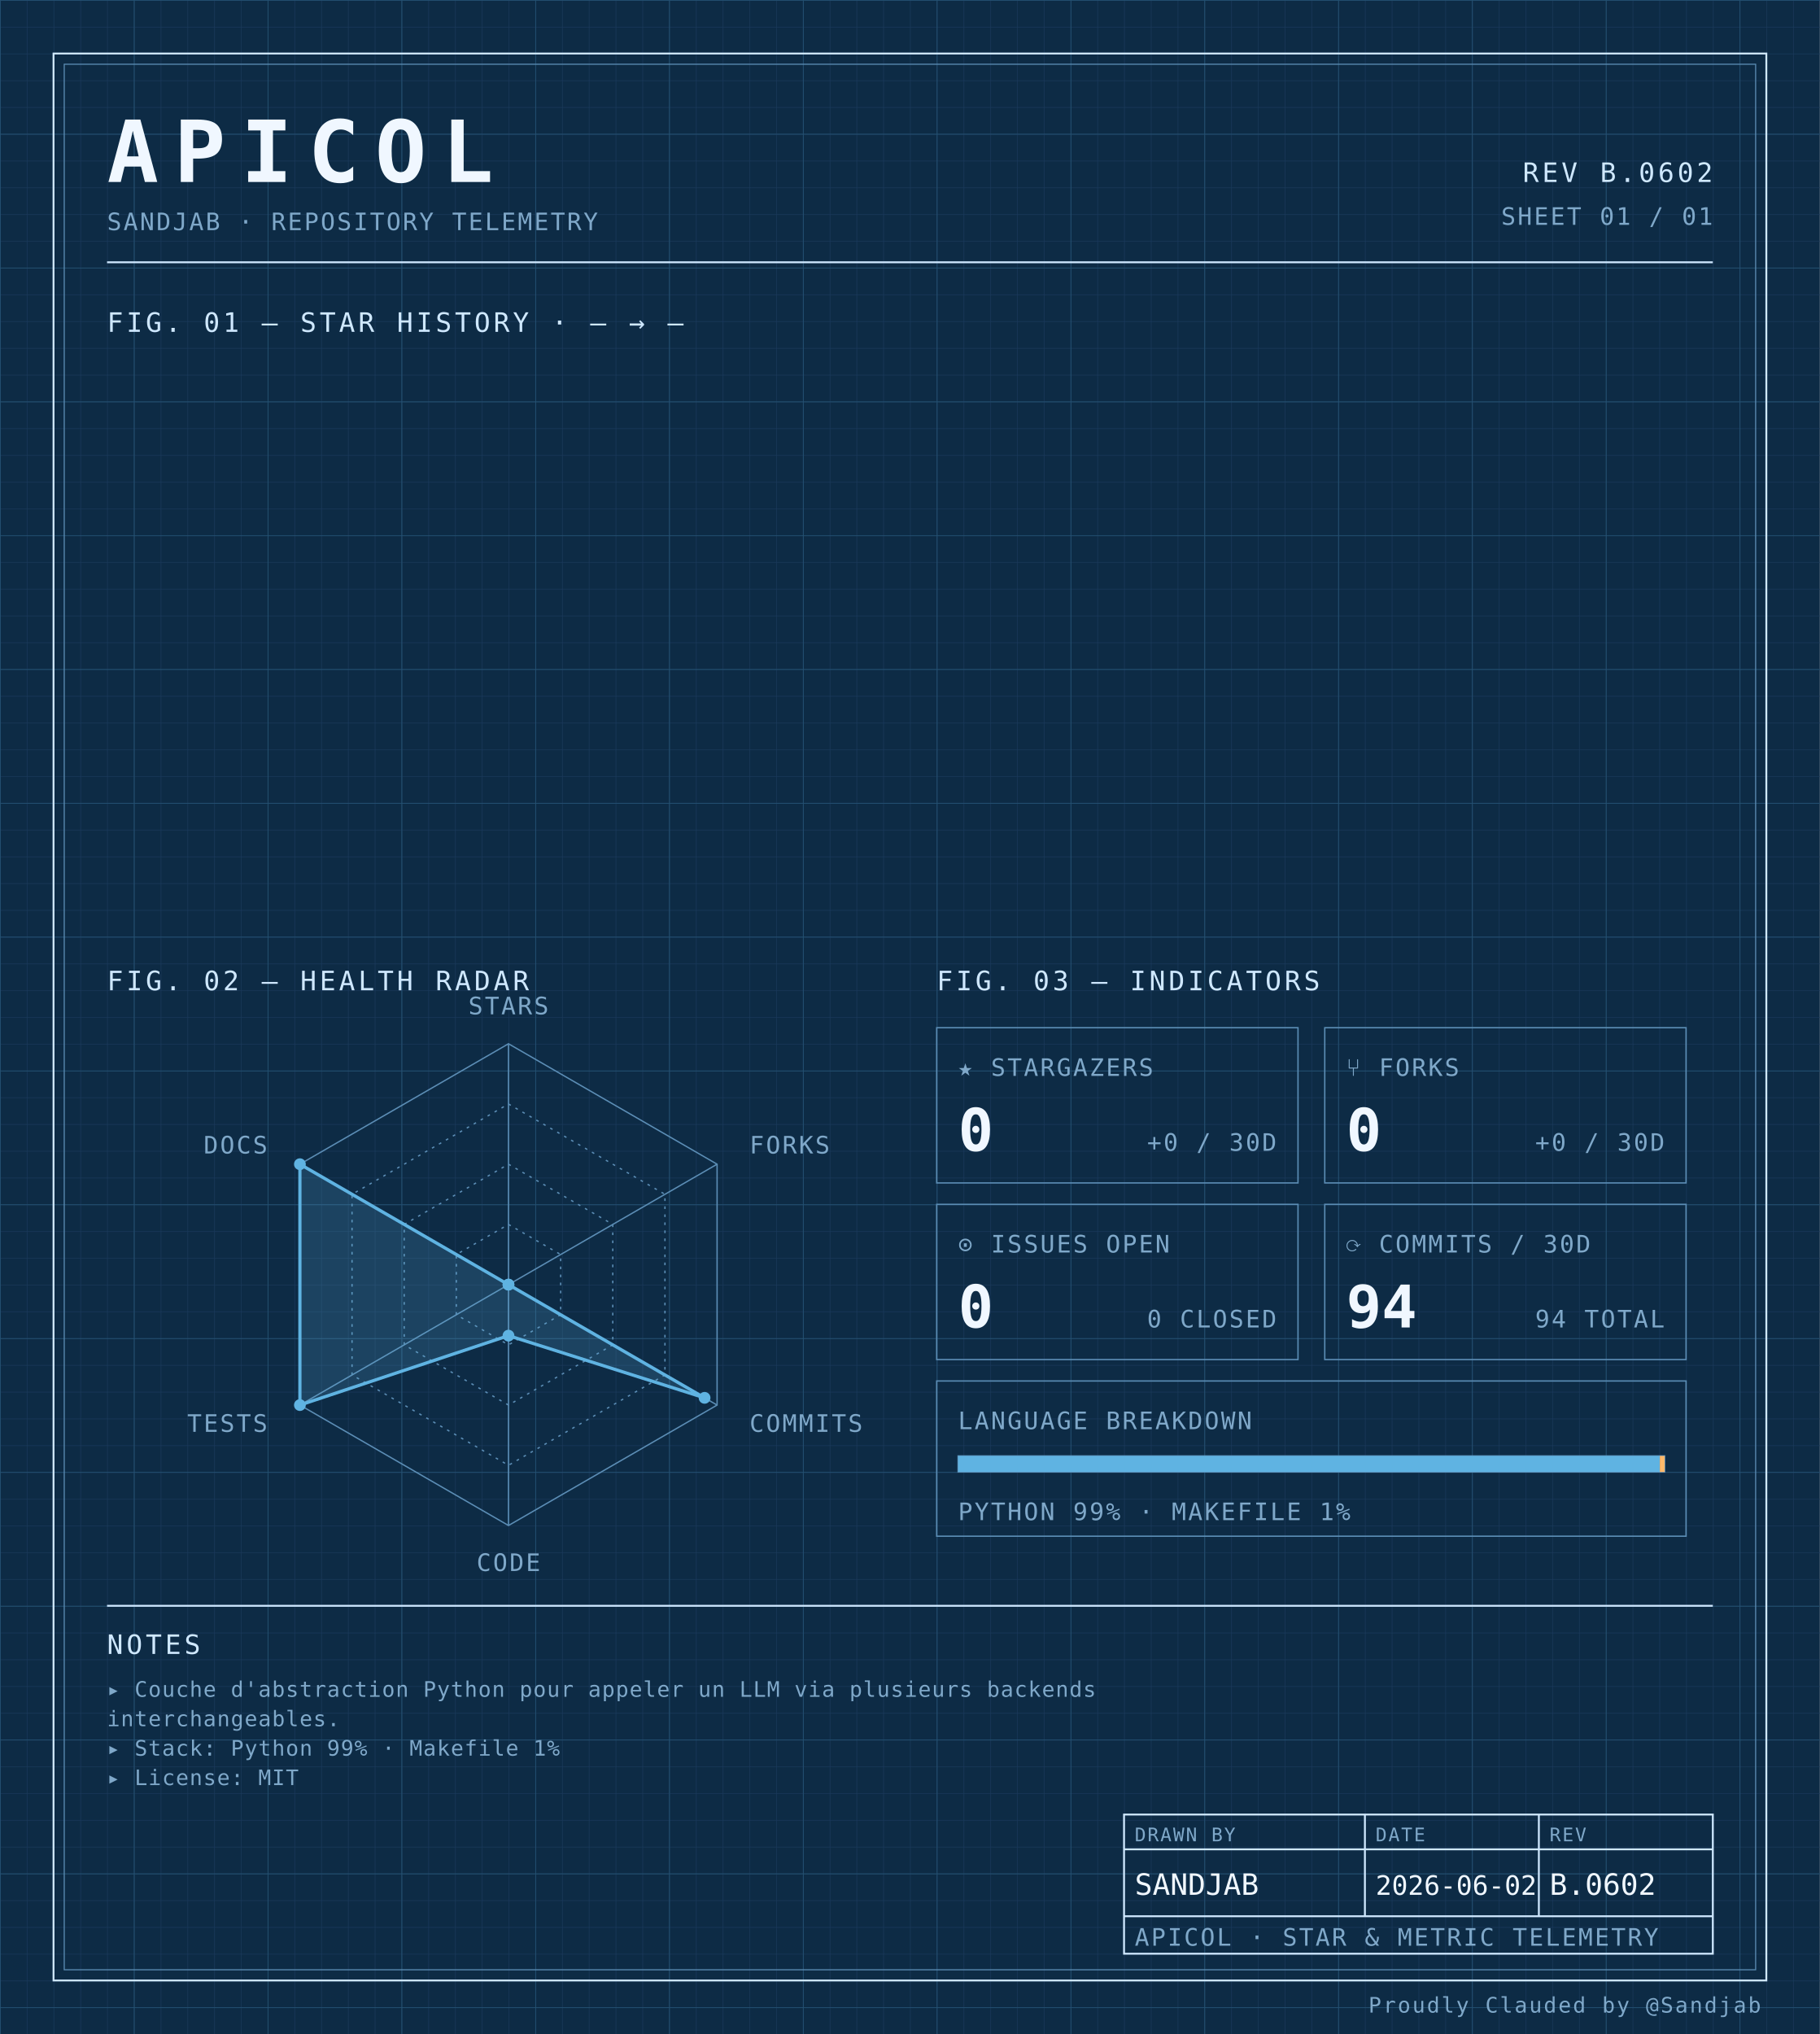
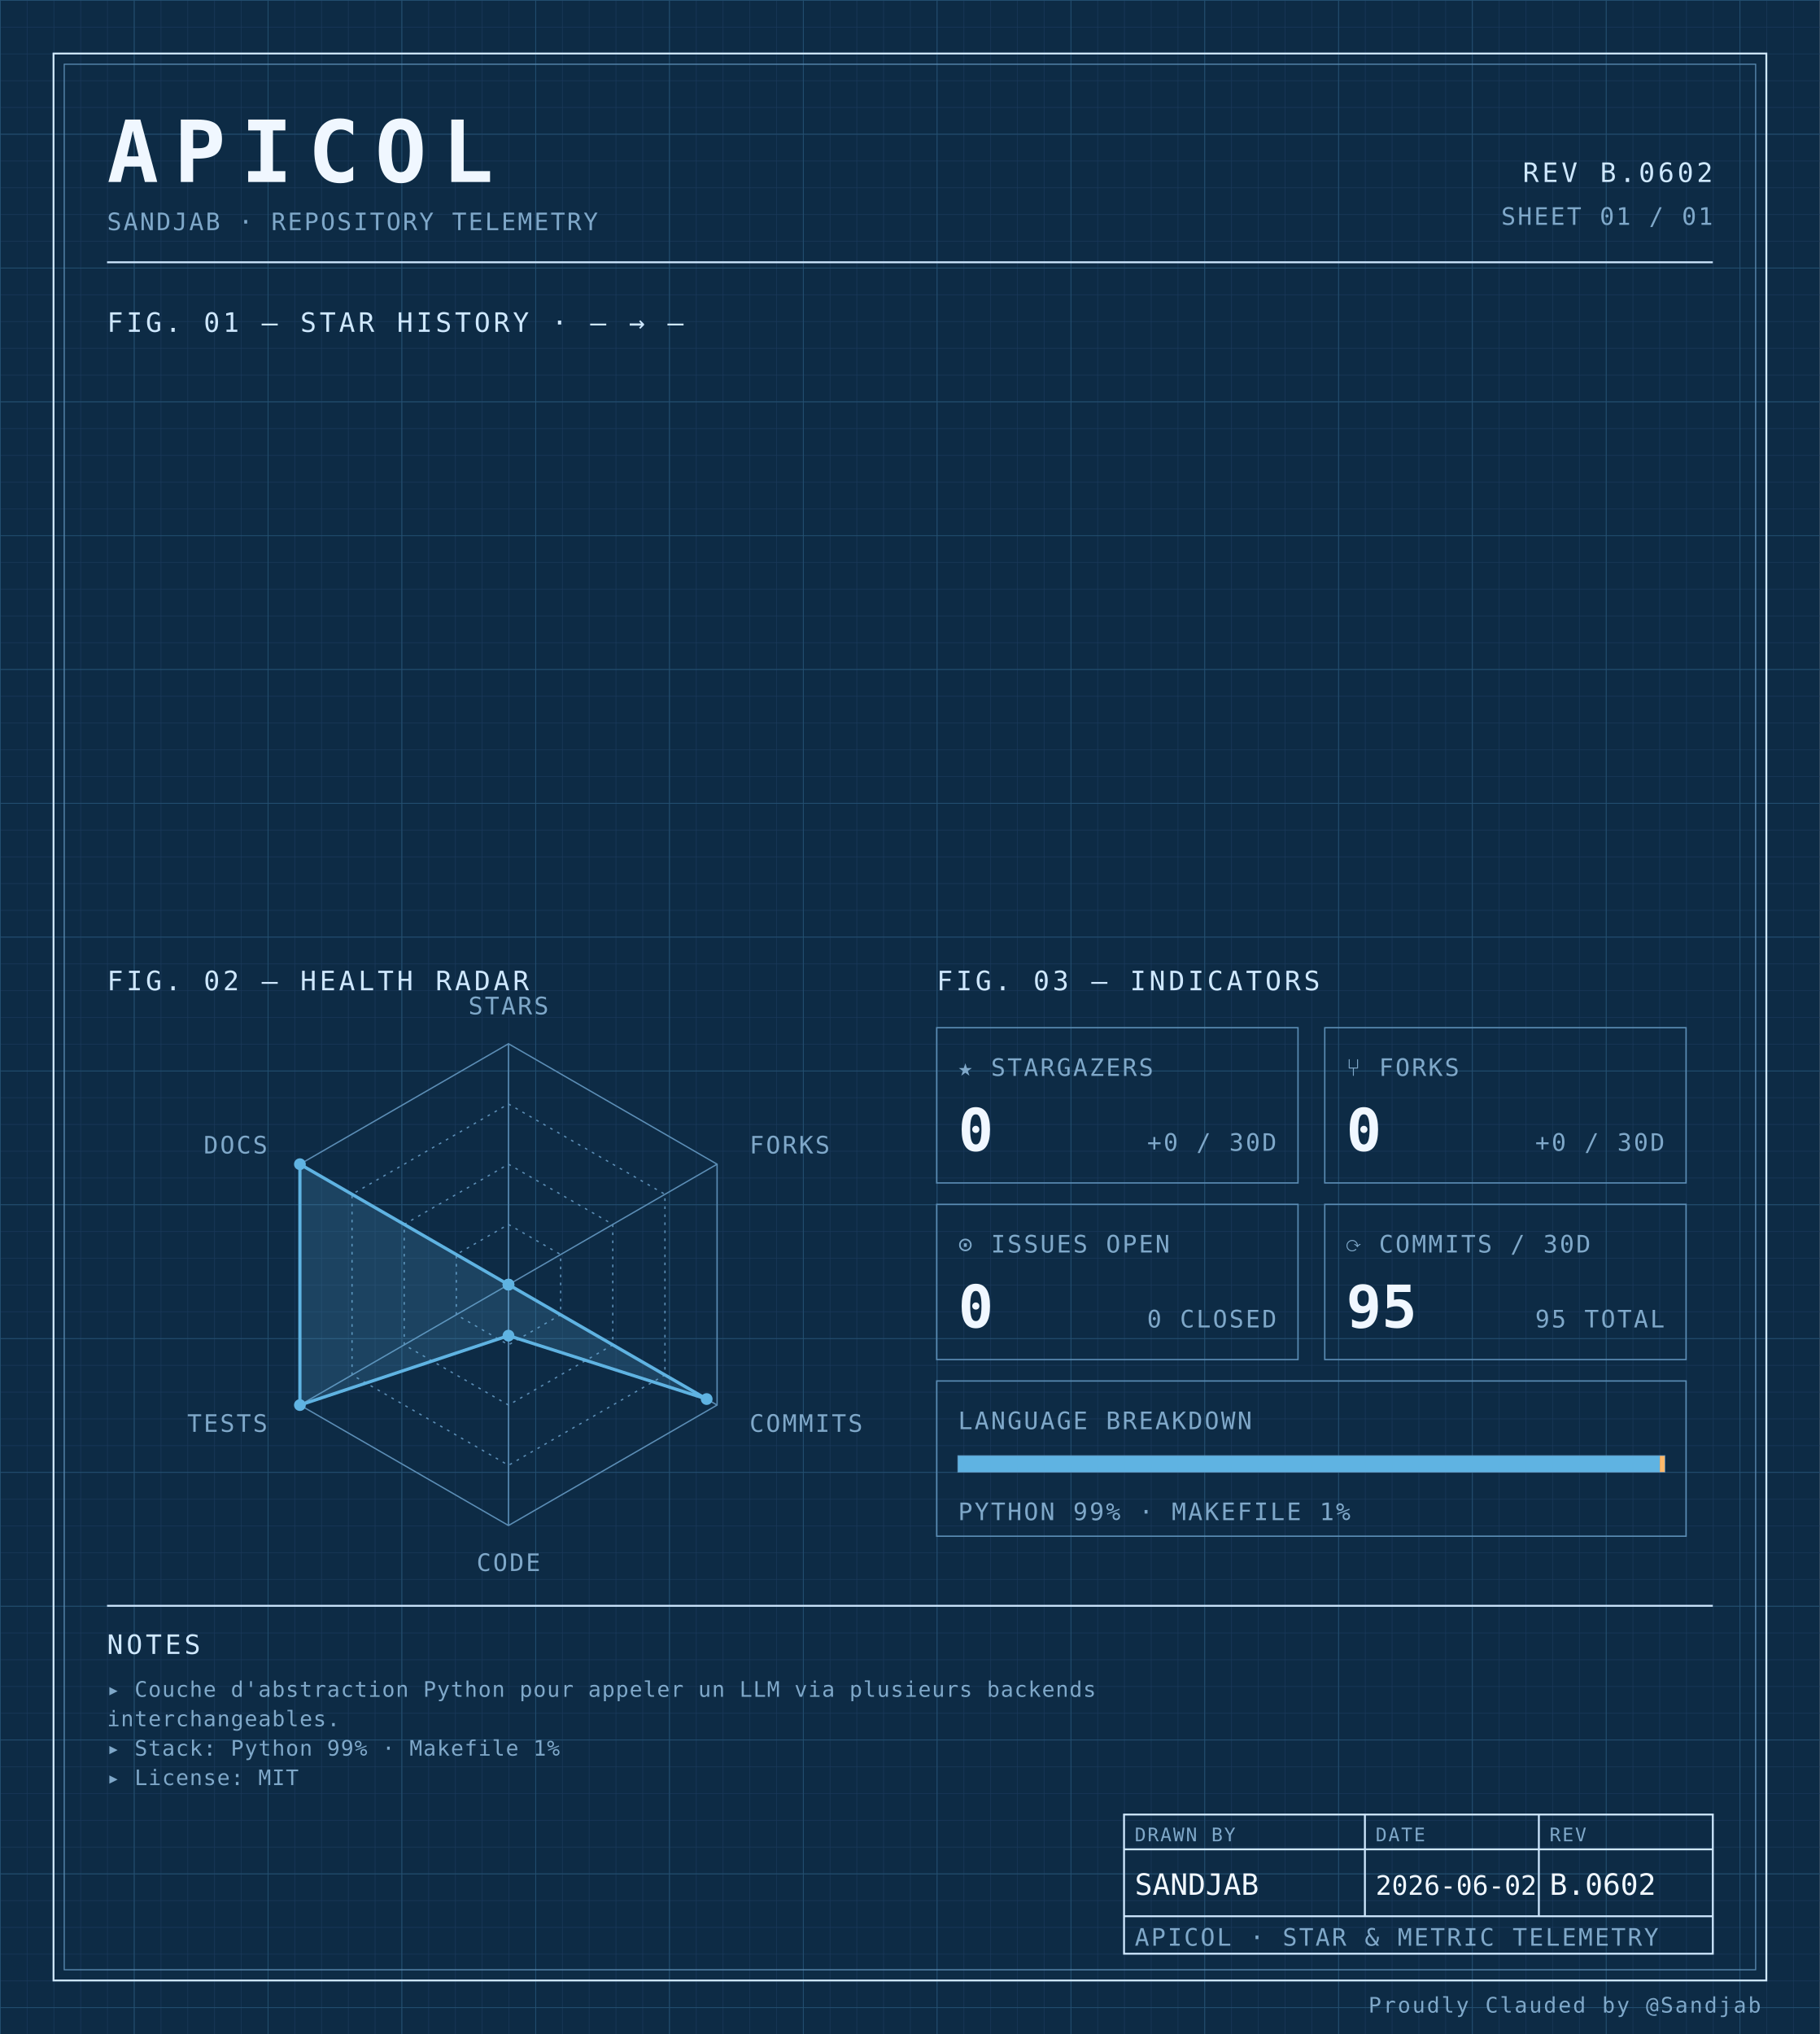
<svg xmlns="http://www.w3.org/2000/svg" width="100%" viewBox="0 0 680 760" role="img">
  <defs>
    <pattern id="grid-fine" width="10" height="10" patternUnits="userSpaceOnUse">
      <path d="M10 0H0V10" fill="none" stroke="#1a3a5c" stroke-width="0.4" />
    </pattern>
    <pattern id="grid-major" width="50" height="50" patternUnits="userSpaceOnUse">
      <path d="M50 0H0V50" fill="none" stroke="#245273" stroke-width="0.5" />
    </pattern>
  </defs>
  <rect x="0" y="0" width="680" height="760" fill="#0d2b45" />
  <rect x="0" y="0" width="680" height="760" fill="url(#grid-fine)" />
  <rect x="0" y="0" width="680" height="760" fill="url(#grid-major)" />
  <rect x="20" y="20" width="640" height="720" fill="none" stroke="#cfe8ff" stroke-width="0.7" />
  <rect x="24" y="24" width="632" height="712" fill="none" stroke="#5b8db5" stroke-width="0.4" />
  <text x="40" y="68" font-family="ui-monospace, 'SF Mono', 'JetBrains Mono', 'Cascadia Code', Consolas, monospace" font-size="32" font-weight="700" fill="#f0f7ff" text-anchor="start" letter-spacing="0.18em">APICOL</text>
  <text x="40" y="86" font-family="ui-monospace, 'SF Mono', 'JetBrains Mono', 'Cascadia Code', Consolas, monospace" font-size="9" font-weight="400" fill="#7fa8c9" text-anchor="start" letter-spacing="0.08em">SANDJAB · REPOSITORY TELEMETRY</text>
  <text x="640" y="68" font-family="ui-monospace, 'SF Mono', 'JetBrains Mono', 'Cascadia Code', Consolas, monospace" font-size="10" font-weight="400" fill="#cfe8ff" text-anchor="end" letter-spacing="0.12em">REV B.0602</text>
  <text x="640" y="84" font-family="ui-monospace, 'SF Mono', 'JetBrains Mono', 'Cascadia Code', Consolas, monospace" font-size="9" font-weight="400" fill="#7fa8c9" text-anchor="end" letter-spacing="0.08em">SHEET 01 / 01</text>
  <line x1="40" y1="98" x2="640" y2="98" stroke="#cfe8ff" stroke-width="0.7" />
  <text x="40" y="124" font-family="ui-monospace, 'SF Mono', 'JetBrains Mono', 'Cascadia Code', Consolas, monospace" font-size="10" font-weight="400" fill="#cfe8ff" text-anchor="start" letter-spacing="0.12em">FIG. 01 — STAR HISTORY · — → —</text>
  <text x="40" y="370" font-family="ui-monospace, 'SF Mono', 'JetBrains Mono', 'Cascadia Code', Consolas, monospace" font-size="10" font-weight="400" fill="#cfe8ff" text-anchor="start" letter-spacing="0.12em">FIG. 02 — HEALTH RADAR</text>
  <g transform="translate(190 480)">
    <polygon points="0.00,-90.00 77.94,-45.00 77.94,45.00 0.00,90.00 -77.94,45.00 -77.94,-45.00" fill="none" stroke="#5b8db5" stroke-width="0.5" />
    <polygon points="0.00,-67.50 58.46,-33.75 58.46,33.75 0.00,67.50 -58.46,33.75 -58.46,-33.75" fill="none" stroke="#5b8db5" stroke-width="0.5" stroke-dasharray="1,2" />
    <polygon points="0.00,-45.00 38.97,-22.50 38.97,22.50 0.00,45.00 -38.97,22.50 -38.97,-22.50" fill="none" stroke="#5b8db5" stroke-width="0.5" stroke-dasharray="1,2" />
    <polygon points="0.00,-22.50 19.49,-11.25 19.49,11.25 0.00,22.50 -19.49,11.25 -19.49,-11.25" fill="none" stroke="#5b8db5" stroke-width="0.5" stroke-dasharray="1,2" />
    <line x1="0" y1="0" x2="0.00" y2="-90.00" stroke="#5b8db5" stroke-width="0.5" />
    <line x1="0" y1="0" x2="77.94" y2="-45.00" stroke="#5b8db5" stroke-width="0.5" />
    <line x1="0" y1="0" x2="77.94" y2="45.00" stroke="#5b8db5" stroke-width="0.5" />
    <line x1="0" y1="0" x2="0.00" y2="90.00" stroke="#5b8db5" stroke-width="0.5" />
    <line x1="0" y1="0" x2="-77.94" y2="45.00" stroke="#5b8db5" stroke-width="0.5" />
    <line x1="0" y1="0" x2="-77.94" y2="-45.00" stroke="#5b8db5" stroke-width="0.5" />
-     <polygon points="0.00,0.00 0.00,0.00 73.27,42.30 0.00,19.06 -77.94,45.00 -77.94,-45.00" fill="#5fb3e2" fill-opacity="0.18" stroke="#5fb3e2" stroke-width="1.2" />
+     <polygon points="0.00,0.00 0.00,0.00 74.05,42.75 0.00,19.06 -77.94,45.00 -77.94,-45.00" fill="#5fb3e2" fill-opacity="0.18" stroke="#5fb3e2" stroke-width="1.2" />
    <circle cx="0.00" cy="0.00" r="2.2" fill="#5fb3e2" />
    <circle cx="0.00" cy="0.00" r="2.2" fill="#5fb3e2" />
-     <circle cx="73.27" cy="42.30" r="2.2" fill="#5fb3e2" />
+     <circle cx="74.05" cy="42.75" r="2.2" fill="#5fb3e2" />
    <circle cx="0.00" cy="19.06" r="2.2" fill="#5fb3e2" />
    <circle cx="-77.94" cy="45.00" r="2.2" fill="#5fb3e2" />
    <circle cx="-77.94" cy="-45.00" r="2.2" fill="#5fb3e2" />
    <text x="6.3681633555662356e-15" y="-101" font-family="ui-monospace, 'SF Mono', 'JetBrains Mono', 'Cascadia Code', Consolas, monospace" font-size="9" font-weight="400" fill="#7fa8c9" text-anchor="middle" letter-spacing="0.08em">STARS</text>
    <text x="90.067" y="-49" font-family="ui-monospace, 'SF Mono', 'JetBrains Mono', 'Cascadia Code', Consolas, monospace" font-size="9" font-weight="400" fill="#7fa8c9" text-anchor="start" letter-spacing="0.08em">FORKS</text>
    <text x="90.067" y="55" font-family="ui-monospace, 'SF Mono', 'JetBrains Mono', 'Cascadia Code', Consolas, monospace" font-size="9" font-weight="400" fill="#7fa8c9" text-anchor="start" letter-spacing="0.08em">COMMITS</text>
    <text x="6.3681633555662356e-15" y="107" font-family="ui-monospace, 'SF Mono', 'JetBrains Mono', 'Cascadia Code', Consolas, monospace" font-size="9" font-weight="400" fill="#7fa8c9" text-anchor="middle" letter-spacing="0.08em">CODE</text>
    <text x="-90.067" y="55" font-family="ui-monospace, 'SF Mono', 'JetBrains Mono', 'Cascadia Code', Consolas, monospace" font-size="9" font-weight="400" fill="#7fa8c9" text-anchor="end" letter-spacing="0.08em">TESTS</text>
    <text x="-90.067" y="-49" font-family="ui-monospace, 'SF Mono', 'JetBrains Mono', 'Cascadia Code', Consolas, monospace" font-size="9" font-weight="400" fill="#7fa8c9" text-anchor="end" letter-spacing="0.08em">DOCS</text>
  </g>
  <text x="350" y="370" font-family="ui-monospace, 'SF Mono', 'JetBrains Mono', 'Cascadia Code', Consolas, monospace" font-size="10" font-weight="400" fill="#cfe8ff" text-anchor="start" letter-spacing="0.12em">FIG. 03 — INDICATORS</text>
  <rect x="350" y="384" width="135" height="58" fill="none" stroke="#5b8db5" stroke-width="0.5" />
  <text x="358" y="402" font-family="ui-monospace, 'SF Mono', 'JetBrains Mono', 'Cascadia Code', Consolas, monospace" font-size="9" font-weight="400" fill="#7fa8c9" text-anchor="start" letter-spacing="0.08em">★ STARGAZERS</text>
  <text x="358" y="430" font-family="ui-monospace, 'SF Mono', 'JetBrains Mono', 'Cascadia Code', Consolas, monospace" font-size="22" font-weight="700" fill="#f0f7ff" text-anchor="start" letter-spacing="normal">0</text>
  <text x="477" y="430" font-family="ui-monospace, 'SF Mono', 'JetBrains Mono', 'Cascadia Code', Consolas, monospace" font-size="9" font-weight="400" fill="#7fa8c9" text-anchor="end" letter-spacing="0.08em">+0 / 30D</text>
  <rect x="495" y="384" width="135" height="58" fill="none" stroke="#5b8db5" stroke-width="0.5" />
  <text x="503" y="402" font-family="ui-monospace, 'SF Mono', 'JetBrains Mono', 'Cascadia Code', Consolas, monospace" font-size="9" font-weight="400" fill="#7fa8c9" text-anchor="start" letter-spacing="0.08em">⑂ FORKS</text>
  <text x="503" y="430" font-family="ui-monospace, 'SF Mono', 'JetBrains Mono', 'Cascadia Code', Consolas, monospace" font-size="22" font-weight="700" fill="#f0f7ff" text-anchor="start" letter-spacing="normal">0</text>
  <text x="622" y="430" font-family="ui-monospace, 'SF Mono', 'JetBrains Mono', 'Cascadia Code', Consolas, monospace" font-size="9" font-weight="400" fill="#7fa8c9" text-anchor="end" letter-spacing="0.08em">+0 / 30D</text>
  <rect x="350" y="450" width="135" height="58" fill="none" stroke="#5b8db5" stroke-width="0.5" />
  <text x="358" y="468" font-family="ui-monospace, 'SF Mono', 'JetBrains Mono', 'Cascadia Code', Consolas, monospace" font-size="9" font-weight="400" fill="#7fa8c9" text-anchor="start" letter-spacing="0.08em">⊙ ISSUES OPEN</text>
  <text x="358" y="496" font-family="ui-monospace, 'SF Mono', 'JetBrains Mono', 'Cascadia Code', Consolas, monospace" font-size="22" font-weight="700" fill="#f0f7ff" text-anchor="start" letter-spacing="normal">0</text>
  <text x="477" y="496" font-family="ui-monospace, 'SF Mono', 'JetBrains Mono', 'Cascadia Code', Consolas, monospace" font-size="9" font-weight="400" fill="#7fa8c9" text-anchor="end" letter-spacing="0.08em">0 CLOSED</text>
  <rect x="495" y="450" width="135" height="58" fill="none" stroke="#5b8db5" stroke-width="0.5" />
  <text x="503" y="468" font-family="ui-monospace, 'SF Mono', 'JetBrains Mono', 'Cascadia Code', Consolas, monospace" font-size="9" font-weight="400" fill="#7fa8c9" text-anchor="start" letter-spacing="0.08em">⟳ COMMITS / 30D</text>
-   <text x="503" y="496" font-family="ui-monospace, 'SF Mono', 'JetBrains Mono', 'Cascadia Code', Consolas, monospace" font-size="22" font-weight="700" fill="#f0f7ff" text-anchor="start" letter-spacing="normal">94</text>
-   <text x="622" y="496" font-family="ui-monospace, 'SF Mono', 'JetBrains Mono', 'Cascadia Code', Consolas, monospace" font-size="9" font-weight="400" fill="#7fa8c9" text-anchor="end" letter-spacing="0.08em">94 TOTAL</text>
+   <text x="503" y="496" font-family="ui-monospace, 'SF Mono', 'JetBrains Mono', 'Cascadia Code', Consolas, monospace" font-size="22" font-weight="700" fill="#f0f7ff" text-anchor="start" letter-spacing="normal">95</text>
+   <text x="622" y="496" font-family="ui-monospace, 'SF Mono', 'JetBrains Mono', 'Cascadia Code', Consolas, monospace" font-size="9" font-weight="400" fill="#7fa8c9" text-anchor="end" letter-spacing="0.08em">95 TOTAL</text>
  <rect x="350" y="516" width="280" height="58" fill="none" stroke="#5b8db5" stroke-width="0.5" />
  <text x="358" y="534" font-family="ui-monospace, 'SF Mono', 'JetBrains Mono', 'Cascadia Code', Consolas, monospace" font-size="9" font-weight="400" fill="#7fa8c9" text-anchor="start" letter-spacing="0.08em">LANGUAGE BREAKDOWN</text>
  <rect x="358" y="544" width="264" height="6" fill="none" stroke="#5b8db5" stroke-width="0.5" />
  <rect x="358" y="544" width="262.19" height="6" fill="#5fb3e2" />
  <rect x="620.192" y="544" width="1.81" height="6" fill="#ffb96b" />
  <text x="358" y="568" font-family="ui-monospace, 'SF Mono', 'JetBrains Mono', 'Cascadia Code', Consolas, monospace" font-size="9" font-weight="400" fill="#7fa8c9" text-anchor="start" letter-spacing="0.08em">PYTHON 99% · MAKEFILE 1%</text>
  <line x1="40" y1="600" x2="640" y2="600" stroke="#cfe8ff" stroke-width="0.7" />
  <text x="40" y="618" font-family="ui-monospace, 'SF Mono', 'JetBrains Mono', 'Cascadia Code', Consolas, monospace" font-size="10" font-weight="400" fill="#cfe8ff" text-anchor="start" letter-spacing="0.12em">NOTES</text>
  <text x="40" y="634" font-family="ui-monospace, 'SF Mono', 'JetBrains Mono', 'Cascadia Code', Consolas, monospace" font-size="8" font-weight="400" fill="#7fa8c9" text-anchor="start" letter-spacing="0.04em">▸ Couche d'abstraction Python pour appeler un LLM via plusieurs backends</text>
  <text x="40" y="645" font-family="ui-monospace, 'SF Mono', 'JetBrains Mono', 'Cascadia Code', Consolas, monospace" font-size="8" font-weight="400" fill="#7fa8c9" text-anchor="start" letter-spacing="0.04em">  interchangeables.</text>
  <text x="40" y="656" font-family="ui-monospace, 'SF Mono', 'JetBrains Mono', 'Cascadia Code', Consolas, monospace" font-size="8" font-weight="400" fill="#7fa8c9" text-anchor="start" letter-spacing="0.04em">▸ Stack: Python 99% · Makefile 1%</text>
  <text x="40" y="667" font-family="ui-monospace, 'SF Mono', 'JetBrains Mono', 'Cascadia Code', Consolas, monospace" font-size="8" font-weight="400" fill="#7fa8c9" text-anchor="start" letter-spacing="0.04em">▸ License: MIT</text>
  <rect x="420" y="678" width="220" height="52" fill="none" stroke="#cfe8ff" stroke-width="0.7" />
  <line x1="420" y1="691" x2="640" y2="691" stroke="#cfe8ff" stroke-width="0.7" />
  <line x1="420" y1="716" x2="640" y2="716" stroke="#cfe8ff" stroke-width="0.7" />
  <line x1="510" y1="678" x2="510" y2="716" stroke="#cfe8ff" stroke-width="0.7" />
  <line x1="575" y1="678" x2="575" y2="716" stroke="#cfe8ff" stroke-width="0.7" />
  <text x="424" y="688" font-family="ui-monospace, 'SF Mono', 'JetBrains Mono', 'Cascadia Code', Consolas, monospace" font-size="7" font-weight="400" fill="#7fa8c9" text-anchor="start" letter-spacing="0.08em">DRAWN BY</text>
  <text x="514" y="688" font-family="ui-monospace, 'SF Mono', 'JetBrains Mono', 'Cascadia Code', Consolas, monospace" font-size="7" font-weight="400" fill="#7fa8c9" text-anchor="start" letter-spacing="0.08em">DATE</text>
  <text x="579" y="688" font-family="ui-monospace, 'SF Mono', 'JetBrains Mono', 'Cascadia Code', Consolas, monospace" font-size="7" font-weight="400" fill="#7fa8c9" text-anchor="start" letter-spacing="0.08em">REV</text>
  <text x="424" y="708" font-family="ui-monospace, 'SF Mono', 'JetBrains Mono', 'Cascadia Code', Consolas, monospace" font-size="11" font-weight="400" fill="#f0f7ff" text-anchor="start" letter-spacing="normal">SANDJAB</text>
  <text x="514" y="708" font-family="ui-monospace, 'SF Mono', 'JetBrains Mono', 'Cascadia Code', Consolas, monospace" font-size="10" font-weight="400" fill="#f0f7ff" text-anchor="start" letter-spacing="normal">2026-06-02</text>
  <text x="579" y="708" font-family="ui-monospace, 'SF Mono', 'JetBrains Mono', 'Cascadia Code', Consolas, monospace" font-size="11" font-weight="400" fill="#f0f7ff" text-anchor="start" letter-spacing="normal">B.0602</text>
  <text x="424" y="727" font-family="ui-monospace, 'SF Mono', 'JetBrains Mono', 'Cascadia Code', Consolas, monospace" font-size="9" font-weight="400" fill="#7fa8c9" text-anchor="start" letter-spacing="0.08em">APICOL · STAR &amp; METRIC TELEMETRY</text>
  <text x="658" y="752" font-family="ui-monospace, 'SF Mono', 'JetBrains Mono', 'Cascadia Code', Consolas, monospace" font-size="8" font-weight="400" fill="#7fa8c9" text-anchor="end" letter-spacing="0.08em">Proudly Clauded by @Sandjab</text>
</svg>
